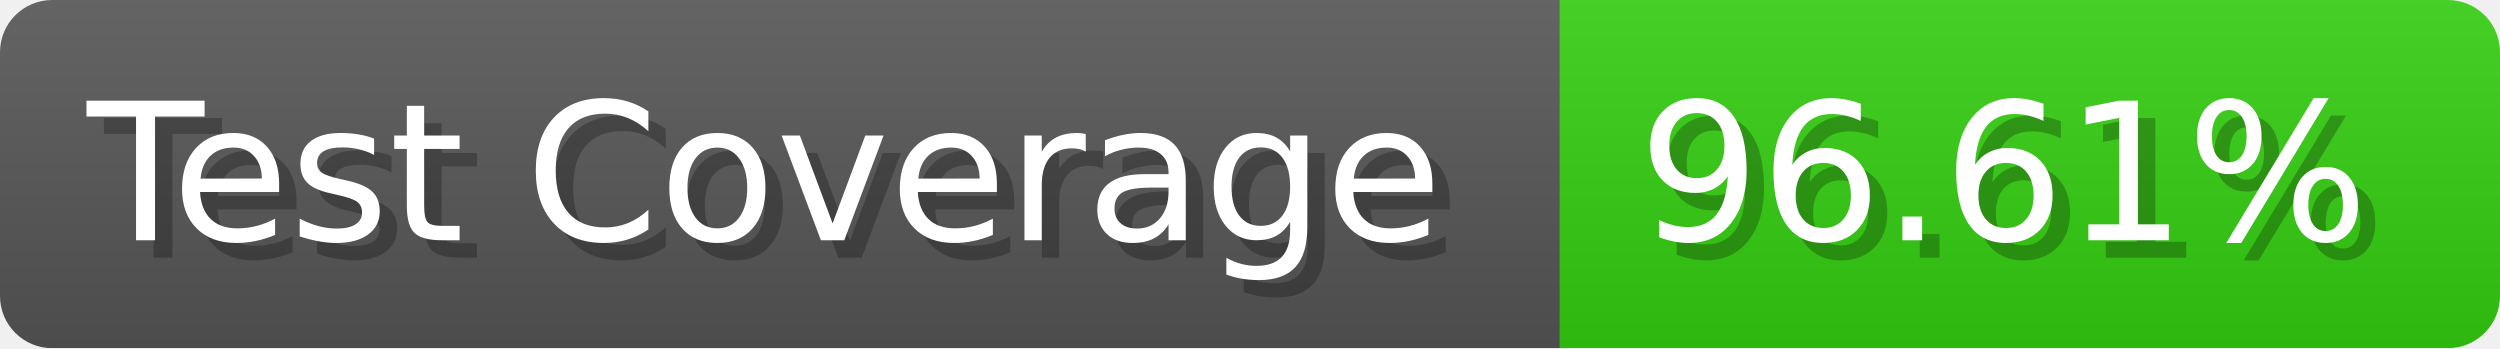
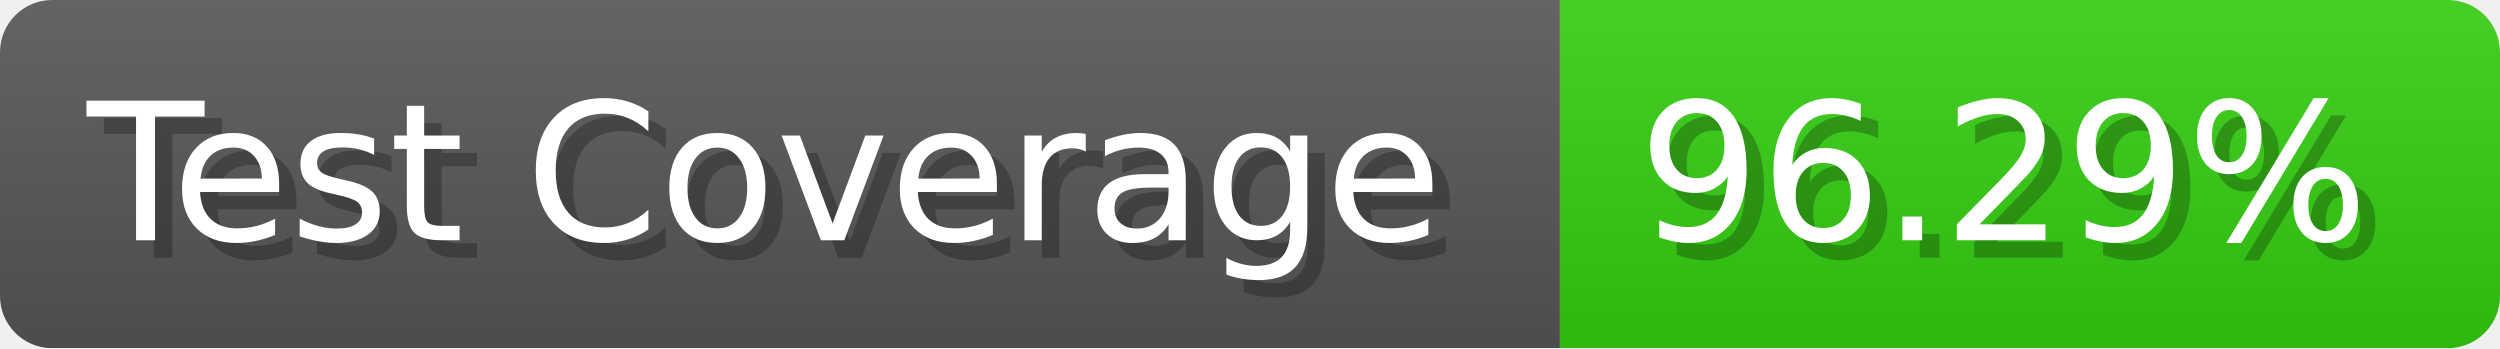
- <svg xmlns="http://www.w3.org/2000/svg" width="143.6" height="20" viewBox="0 0 1436 200" role="img" aria-label="Test Coverage: 96.61%">
+ <svg xmlns="http://www.w3.org/2000/svg" width="143.6" height="20" viewBox="0 0 1436 200" role="img" aria-label="Test Coverage: 96.29%">
  <linearGradient id="a" x2="0" y2="100%">
    <stop offset="0" stop-opacity=".1" stop-color="#EEE" />
    <stop offset="1" stop-opacity=".1" />
  </linearGradient>
  <mask id="m">
    <rect width="1436" height="200" rx="30" fill="#FFF" />
  </mask>
  <g mask="url(#m)">
    <rect width="896" height="200" fill="#555" />
    <rect width="540" height="200" fill="#3C1" x="896" />
    <rect width="1436" height="200" fill="url(#a)" />
  </g>
  <g aria-hidden="true" fill="#fff" text-anchor="start" font-family="Verdana,DejaVu Sans,sans-serif" font-size="110">
    <text x="60" y="148" textLength="796" fill="#000" opacity="0.25">Test Coverage</text>
    <text x="50" y="138" textLength="796">Test Coverage</text>
-     <text x="951" y="148" textLength="440" fill="#000" opacity="0.25">96.61%</text>
-     <text x="941" y="138" textLength="440">96.61%</text>
+     <text x="951" y="148" textLength="440" fill="#000" opacity="0.25">96.29%</text>
+     <text x="941" y="138" textLength="440">96.29%</text>
  </g>
</svg>
